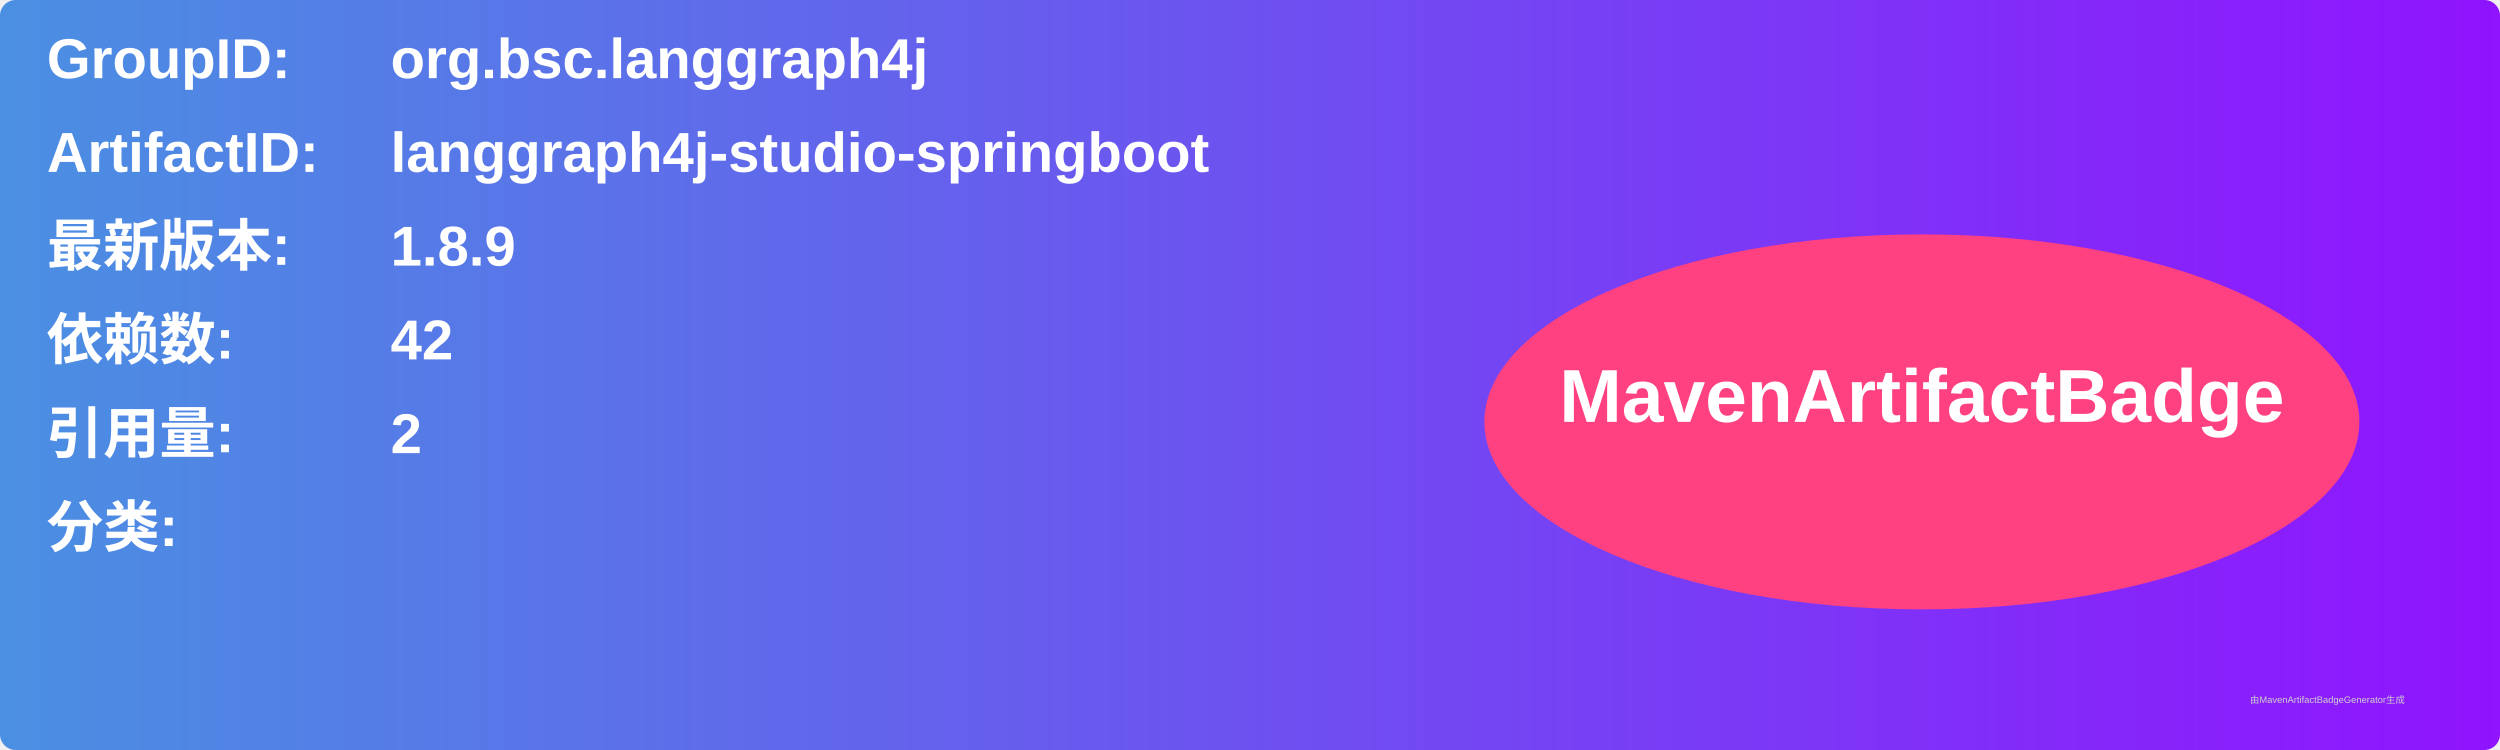
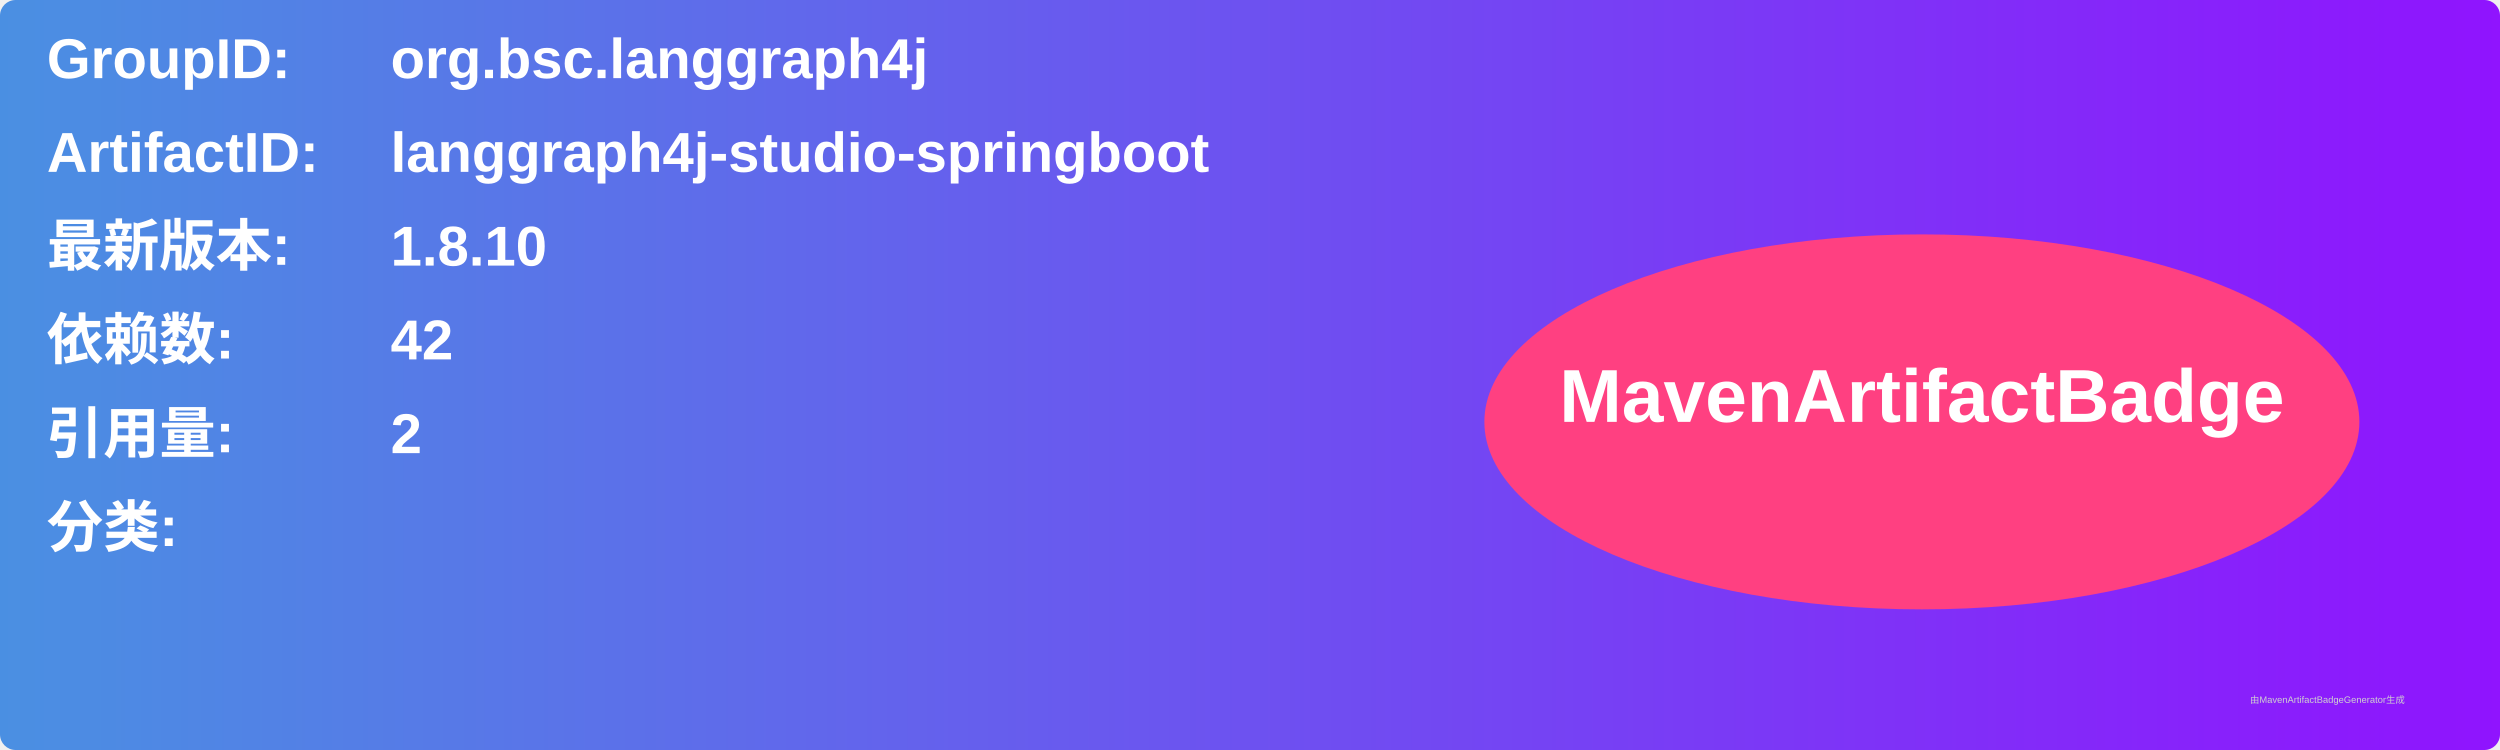
<svg xmlns="http://www.w3.org/2000/svg" width="800" height="240" viewBox="0 0 800 240">
  <linearGradient id="grad" x1="0%" y1="0%" x2="100%" y2="0%">
    <stop offset="0%" stop-color="#4a90e2" />
    <stop offset="100%" stop-color="#9013fe" />
  </linearGradient>
  <rect width="100%" height="100%" rx="5" ry="5" fill="url(#grad)" />
  <g transform="translate(15, 15)">
    <text x="0" y="10" font-family="Arial" font-size="18" fill="white" font-weight="bold" width="260">GroupID:</text>
    <text x="110" y="10" font-family="Arial" font-size="18" fill="white" font-weight="bold" width="460">org.bsc.langgraph4j</text>
    <text x="0" y="40" font-family="Arial" font-size="18" fill="white" font-weight="bold" width="260">ArtifactID:</text>
    <text x="110" y="40" font-family="Arial" font-size="18" fill="white" font-weight="bold" width="460">langgraph4j-studio-springboot</text>
    <text x="0" y="70" font-family="Arial" font-size="18" fill="white" font-weight="bold">最新版本:</text>
    <text x="110" y="70" font-family="Arial" font-size="18" fill="white" font-weight="bold">
-       <tspan font-weight="bold">1.8.9</tspan>
+       <tspan font-weight="bold">1.8.10</tspan>
    </text>
    <text x="0" y="100" font-family="Arial" font-size="18" fill="white" font-weight="bold">依赖数: </text>
    <text x="110" y="100" font-family="Arial" font-size="18" fill="white">
      <tspan font-weight="bold">42</tspan>
    </text>
    <text x="0" y="130" font-family="Arial" font-size="18" fill="white" font-weight="bold">引用量: </text>
    <text x="110" y="130" font-family="Arial" font-size="18" fill="white">
      <tspan font-weight="bold">2</tspan>
    </text>
    <text x="0" y="160" font-family="Arial" font-size="18" fill="white" font-weight="bold">分类:</text>
    <text x="10" y="190" font-family="Arial" font-size="10" fill="white">
      <tspan font-weight="bold" />
    </text>
    <ellipse cx="600" cy="120" rx="140" ry="60" fill="#ff4081" />
    <text x="600" y="120" text-anchor="middle" font-family="Arial" font-size="24" fill="white" font-weight="bold">MavenArtifactBadge</text>
  </g>
  <text x="720" y="225" font-family="Arial" font-size="3" fill="#d0d0d0">由MavenArtifactBadgeGenerator生成</text>
</svg>
